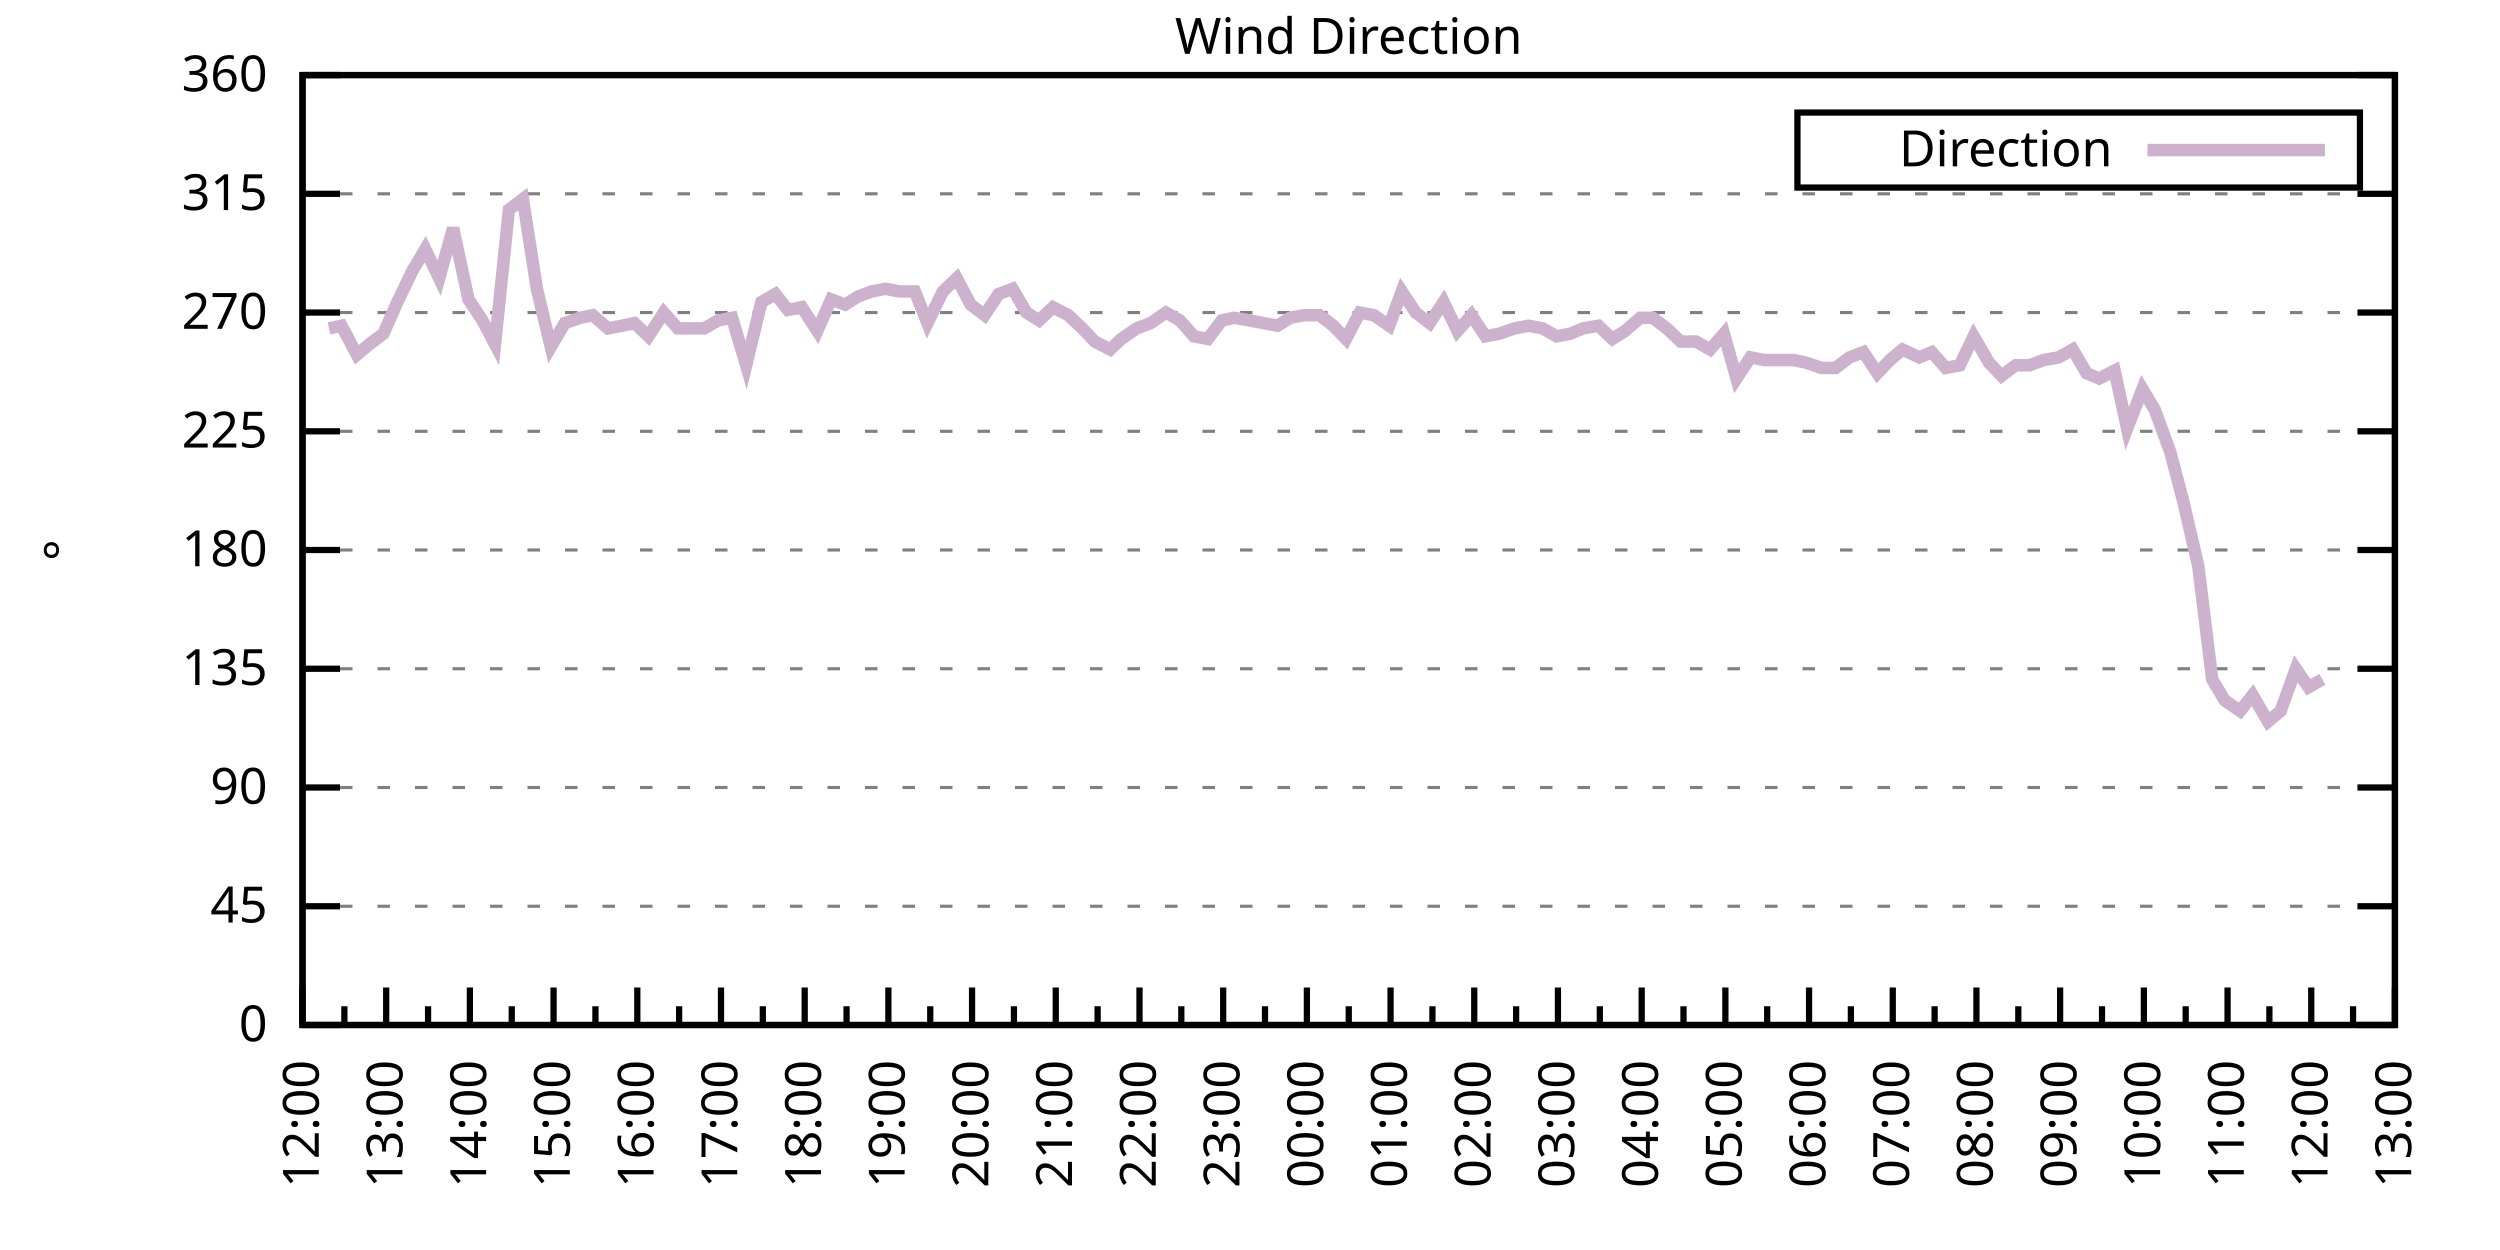
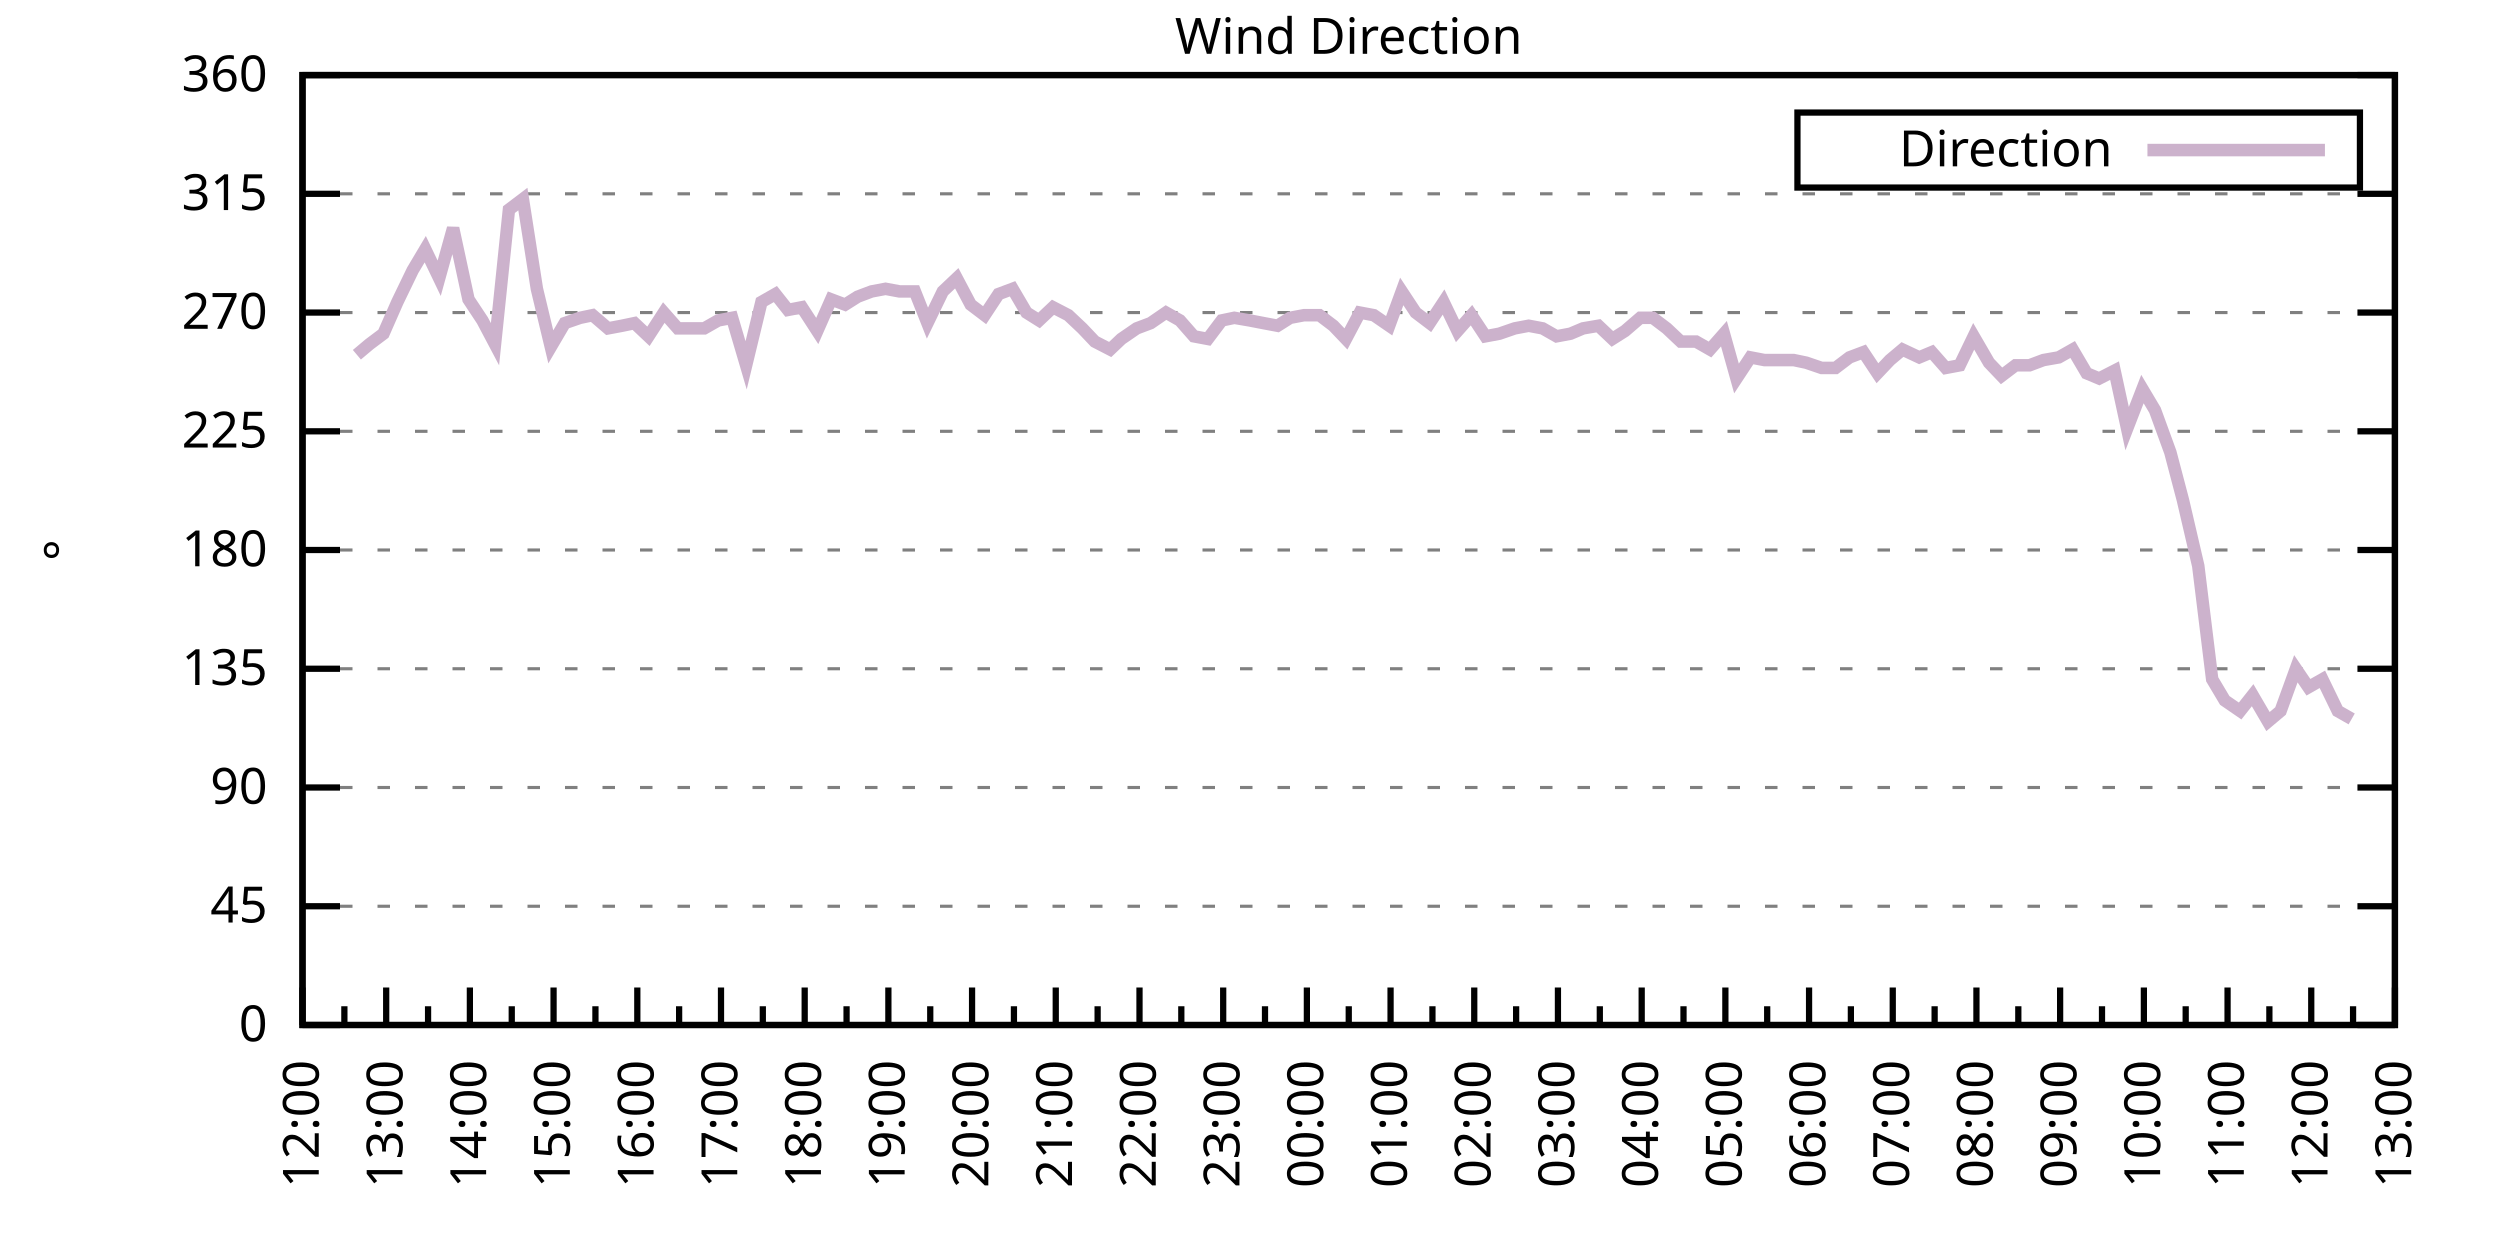
<svg xmlns="http://www.w3.org/2000/svg" xmlns:xlink="http://www.w3.org/1999/xlink" width="400" height="200" viewBox="0 0 400 200">
  <g id="gnuplot_canvas">
    <rect x="0" y="0" width="400" height="200" fill="none" />
    <defs>
      <circle id="gpDot" r="0.5" stroke-width="0.5" stroke="currentColor" />
      <path id="gpPt0" stroke-width="0.333" stroke="currentColor" d="M-1,0 h2 M0,-1 v2" />
      <path id="gpPt1" stroke-width="0.333" stroke="currentColor" d="M-1,-1 L1,1 M1,-1 L-1,1" />
      <path id="gpPt2" stroke-width="0.333" stroke="currentColor" d="M-1,0 L1,0 M0,-1 L0,1 M-1,-1 L1,1 M-1,1 L1,-1" />
      <rect id="gpPt3" stroke-width="0.333" stroke="currentColor" x="-1" y="-1" width="2" height="2" />
      <rect id="gpPt4" stroke-width="0.333" stroke="currentColor" fill="currentColor" x="-1" y="-1" width="2" height="2" />
      <circle id="gpPt5" stroke-width="0.333" stroke="currentColor" cx="0" cy="0" r="1" />
      <use xlink:href="#gpPt5" id="gpPt6" fill="currentColor" stroke="none" />
      <path id="gpPt7" stroke-width="0.333" stroke="currentColor" d="M0,-1.33 L-1.33,0.67 L1.33,0.67 z" />
      <use xlink:href="#gpPt7" id="gpPt8" fill="currentColor" stroke="none" />
      <use xlink:href="#gpPt7" id="gpPt9" stroke="currentColor" transform="rotate(180)" />
      <use xlink:href="#gpPt9" id="gpPt10" fill="currentColor" stroke="none" />
      <use xlink:href="#gpPt3" id="gpPt11" stroke="currentColor" transform="rotate(45)" />
      <use xlink:href="#gpPt11" id="gpPt12" fill="currentColor" stroke="none" />
      <path id="gpPt13" stroke-width="0.333" stroke="currentColor" d="M0,1.330 L1.265,0.411 L0.782,-1.067 L-0.782,-1.076 L-1.265,0.411 z" />
      <use xlink:href="#gpPt13" id="gpPt14" fill="currentColor" stroke="none" />
      <filter id="textbox" filterUnits="objectBoundingBox" x="0" y="0" height="1" width="1">
        <feFlood flood-color="white" flood-opacity="1" result="bgnd" />
        <feComposite in="SourceGraphic" in2="bgnd" operator="atop" />
      </filter>
      <filter id="greybox" filterUnits="objectBoundingBox" x="0" y="0" height="1" width="1">
        <feFlood flood-color="lightgrey" flood-opacity="1" result="grey" />
        <feComposite in="SourceGraphic" in2="grey" operator="atop" />
      </filter>
    </defs>
    <g fill="none" color="white" stroke="currentColor" stroke-width="1.00" stroke-linecap="butt" stroke-linejoin="miter">
</g>
    <g fill="none" color="black" stroke="currentColor" stroke-width="1.00" stroke-linecap="butt" stroke-linejoin="miter">
      <g stroke="none" shape-rendering="crispEdges">
        <polygon fill="rgb(255, 255, 255)" points="48.40,164.00 383.18,164.00 383.18,12.02 48.40,12.02 " />
      </g>
    </g>
    <g fill="none" color="black" stroke="currentColor" stroke-width="1.00" stroke-linecap="butt" stroke-linejoin="miter">
</g>
    <g fill="none" color="black" stroke="black" stroke-width="0.50" stroke-linecap="butt" stroke-linejoin="miter">
</g>
    <g fill="none" color="gray" stroke="currentColor" stroke-width="0.50" stroke-linecap="butt" stroke-linejoin="miter">
      <path stroke="gray" stroke-dasharray="2,4" class="gridline" d="M48.40,164.00 L383.19,164.00  " />
    </g>
    <g fill="none" color="gray" stroke="gray" stroke-width="1.00" stroke-linecap="butt" stroke-linejoin="miter">
</g>
    <g fill="none" color="black" stroke="currentColor" stroke-width="1.00" stroke-linecap="butt" stroke-linejoin="miter">
      <path stroke="black" d="M48.40,164.00 L54.40,164.00 M383.19,164.00 L377.19,164.00  " />
      <g transform="translate(42.80,166.60)" stroke="none" fill="black" font-family="Sans" font-size="8.00" text-anchor="end">
        <text>
          <tspan font-family="Sans"> 0</tspan>
        </text>
      </g>
    </g>
    <g fill="none" color="black" stroke="currentColor" stroke-width="1.00" stroke-linecap="butt" stroke-linejoin="miter">
</g>
    <g fill="none" color="black" stroke="black" stroke-width="0.50" stroke-linecap="butt" stroke-linejoin="miter">
</g>
    <g fill="none" color="gray" stroke="currentColor" stroke-width="0.50" stroke-linecap="butt" stroke-linejoin="miter">
      <path stroke="gray" stroke-dasharray="2,4" class="gridline" d="M48.40,145.00 L383.19,145.00  " />
    </g>
    <g fill="none" color="gray" stroke="gray" stroke-width="1.00" stroke-linecap="butt" stroke-linejoin="miter">
</g>
    <g fill="none" color="black" stroke="currentColor" stroke-width="1.00" stroke-linecap="butt" stroke-linejoin="miter">
      <path stroke="black" d="M48.40,145.00 L54.40,145.00 M383.19,145.00 L377.19,145.00  " />
      <g transform="translate(42.80,147.60)" stroke="none" fill="black" font-family="Sans" font-size="8.00" text-anchor="end">
        <text>
          <tspan font-family="Sans"> 45</tspan>
        </text>
      </g>
    </g>
    <g fill="none" color="black" stroke="currentColor" stroke-width="1.00" stroke-linecap="butt" stroke-linejoin="miter">
</g>
    <g fill="none" color="black" stroke="black" stroke-width="0.50" stroke-linecap="butt" stroke-linejoin="miter">
</g>
    <g fill="none" color="gray" stroke="currentColor" stroke-width="0.50" stroke-linecap="butt" stroke-linejoin="miter">
      <path stroke="gray" stroke-dasharray="2,4" class="gridline" d="M48.40,126.00 L383.19,126.00  " />
    </g>
    <g fill="none" color="gray" stroke="gray" stroke-width="1.00" stroke-linecap="butt" stroke-linejoin="miter">
</g>
    <g fill="none" color="black" stroke="currentColor" stroke-width="1.00" stroke-linecap="butt" stroke-linejoin="miter">
      <path stroke="black" d="M48.40,126.00 L54.40,126.00 M383.19,126.00 L377.19,126.00  " />
      <g transform="translate(42.80,128.60)" stroke="none" fill="black" font-family="Sans" font-size="8.00" text-anchor="end">
        <text>
          <tspan font-family="Sans"> 90</tspan>
        </text>
      </g>
    </g>
    <g fill="none" color="black" stroke="currentColor" stroke-width="1.00" stroke-linecap="butt" stroke-linejoin="miter">
</g>
    <g fill="none" color="black" stroke="black" stroke-width="0.50" stroke-linecap="butt" stroke-linejoin="miter">
</g>
    <g fill="none" color="gray" stroke="currentColor" stroke-width="0.50" stroke-linecap="butt" stroke-linejoin="miter">
      <path stroke="gray" stroke-dasharray="2,4" class="gridline" d="M48.40,107.00 L383.19,107.00  " />
    </g>
    <g fill="none" color="gray" stroke="gray" stroke-width="1.00" stroke-linecap="butt" stroke-linejoin="miter">
</g>
    <g fill="none" color="black" stroke="currentColor" stroke-width="1.00" stroke-linecap="butt" stroke-linejoin="miter">
      <path stroke="black" d="M48.40,107.00 L54.40,107.00 M383.19,107.00 L377.19,107.00  " />
      <g transform="translate(42.80,109.60)" stroke="none" fill="black" font-family="Sans" font-size="8.00" text-anchor="end">
        <text>
          <tspan font-family="Sans"> 135</tspan>
        </text>
      </g>
    </g>
    <g fill="none" color="black" stroke="currentColor" stroke-width="1.00" stroke-linecap="butt" stroke-linejoin="miter">
</g>
    <g fill="none" color="black" stroke="black" stroke-width="0.50" stroke-linecap="butt" stroke-linejoin="miter">
</g>
    <g fill="none" color="gray" stroke="currentColor" stroke-width="0.50" stroke-linecap="butt" stroke-linejoin="miter">
      <path stroke="gray" stroke-dasharray="2,4" class="gridline" d="M48.40,88.00 L383.19,88.00  " />
    </g>
    <g fill="none" color="gray" stroke="gray" stroke-width="1.00" stroke-linecap="butt" stroke-linejoin="miter">
</g>
    <g fill="none" color="black" stroke="currentColor" stroke-width="1.00" stroke-linecap="butt" stroke-linejoin="miter">
      <path stroke="black" d="M48.40,88.00 L54.40,88.00 M383.19,88.00 L377.19,88.00  " />
      <g transform="translate(42.80,90.60)" stroke="none" fill="black" font-family="Sans" font-size="8.00" text-anchor="end">
        <text>
          <tspan font-family="Sans"> 180</tspan>
        </text>
      </g>
    </g>
    <g fill="none" color="black" stroke="currentColor" stroke-width="1.00" stroke-linecap="butt" stroke-linejoin="miter">
</g>
    <g fill="none" color="black" stroke="black" stroke-width="0.50" stroke-linecap="butt" stroke-linejoin="miter">
</g>
    <g fill="none" color="gray" stroke="currentColor" stroke-width="0.50" stroke-linecap="butt" stroke-linejoin="miter">
      <path stroke="gray" stroke-dasharray="2,4" class="gridline" d="M48.40,69.01 L383.19,69.01  " />
    </g>
    <g fill="none" color="gray" stroke="gray" stroke-width="1.00" stroke-linecap="butt" stroke-linejoin="miter">
</g>
    <g fill="none" color="black" stroke="currentColor" stroke-width="1.00" stroke-linecap="butt" stroke-linejoin="miter">
      <path stroke="black" d="M48.40,69.01 L54.40,69.01 M383.19,69.01 L377.19,69.01  " />
      <g transform="translate(42.80,71.61)" stroke="none" fill="black" font-family="Sans" font-size="8.00" text-anchor="end">
        <text>
          <tspan font-family="Sans"> 225</tspan>
        </text>
      </g>
    </g>
    <g fill="none" color="black" stroke="currentColor" stroke-width="1.00" stroke-linecap="butt" stroke-linejoin="miter">
</g>
    <g fill="none" color="black" stroke="black" stroke-width="0.50" stroke-linecap="butt" stroke-linejoin="miter">
</g>
    <g fill="none" color="gray" stroke="currentColor" stroke-width="0.50" stroke-linecap="butt" stroke-linejoin="miter">
      <path stroke="gray" stroke-dasharray="2,4" class="gridline" d="M48.40,50.01 L383.19,50.01  " />
    </g>
    <g fill="none" color="gray" stroke="gray" stroke-width="1.00" stroke-linecap="butt" stroke-linejoin="miter">
</g>
    <g fill="none" color="black" stroke="currentColor" stroke-width="1.00" stroke-linecap="butt" stroke-linejoin="miter">
      <path stroke="black" d="M48.40,50.01 L54.40,50.01 M383.19,50.01 L377.19,50.01  " />
      <g transform="translate(42.80,52.61)" stroke="none" fill="black" font-family="Sans" font-size="8.00" text-anchor="end">
        <text>
          <tspan font-family="Sans"> 270</tspan>
        </text>
      </g>
    </g>
    <g fill="none" color="black" stroke="currentColor" stroke-width="1.00" stroke-linecap="butt" stroke-linejoin="miter">
</g>
    <g fill="none" color="black" stroke="black" stroke-width="0.50" stroke-linecap="butt" stroke-linejoin="miter">
</g>
    <g fill="none" color="gray" stroke="currentColor" stroke-width="0.50" stroke-linecap="butt" stroke-linejoin="miter">
      <path stroke="gray" stroke-dasharray="2,4" class="gridline" d="M48.40,31.01 L383.19,31.01  " />
    </g>
    <g fill="none" color="gray" stroke="gray" stroke-width="1.00" stroke-linecap="butt" stroke-linejoin="miter">
</g>
    <g fill="none" color="black" stroke="currentColor" stroke-width="1.00" stroke-linecap="butt" stroke-linejoin="miter">
      <path stroke="black" d="M48.40,31.01 L54.40,31.01 M383.19,31.01 L377.19,31.01  " />
      <g transform="translate(42.80,33.61)" stroke="none" fill="black" font-family="Sans" font-size="8.00" text-anchor="end">
        <text>
          <tspan font-family="Sans"> 315</tspan>
        </text>
      </g>
    </g>
    <g fill="none" color="black" stroke="currentColor" stroke-width="1.00" stroke-linecap="butt" stroke-linejoin="miter">
</g>
    <g fill="none" color="black" stroke="black" stroke-width="0.50" stroke-linecap="butt" stroke-linejoin="miter">
</g>
    <g fill="none" color="gray" stroke="currentColor" stroke-width="0.50" stroke-linecap="butt" stroke-linejoin="miter">
      <path stroke="gray" stroke-dasharray="2,4" class="gridline" d="M48.40,12.01 L383.19,12.01  " />
    </g>
    <g fill="none" color="gray" stroke="gray" stroke-width="1.00" stroke-linecap="butt" stroke-linejoin="miter">
</g>
    <g fill="none" color="black" stroke="currentColor" stroke-width="1.00" stroke-linecap="butt" stroke-linejoin="miter">
      <path stroke="black" d="M48.40,12.01 L54.40,12.01 M383.19,12.01 L377.19,12.01  " />
      <g transform="translate(42.80,14.61)" stroke="none" fill="black" font-family="Sans" font-size="8.00" text-anchor="end">
        <text>
          <tspan font-family="Sans"> 360</tspan>
        </text>
      </g>
    </g>
    <g fill="none" color="black" stroke="currentColor" stroke-width="1.00" stroke-linecap="butt" stroke-linejoin="miter">
      <path stroke="black" d="M48.40,164.00 L48.40,158.00  " />
      <g transform="translate(51.00,169.60) rotate(270)" stroke="none" fill="black" font-family="Sans" font-size="8.00" text-anchor="end">
        <text>
          <tspan font-family="Sans">12:00</tspan>
        </text>
      </g>
    </g>
    <g fill="none" color="black" stroke="currentColor" stroke-width="1.00" stroke-linecap="butt" stroke-linejoin="miter">
      <path stroke="black" d="M55.10,164.00 L55.10,161.00 M61.79,164.00 L61.79,158.00  " />
      <g transform="translate(64.39,169.60) rotate(270)" stroke="none" fill="black" font-family="Sans" font-size="8.00" text-anchor="end">
        <text>
          <tspan font-family="Sans">13:00</tspan>
        </text>
      </g>
    </g>
    <g fill="none" color="black" stroke="currentColor" stroke-width="1.00" stroke-linecap="butt" stroke-linejoin="miter">
      <path stroke="black" d="M68.49,164.00 L68.49,161.00 M75.18,164.00 L75.18,158.00  " />
      <g transform="translate(77.78,169.60) rotate(270)" stroke="none" fill="black" font-family="Sans" font-size="8.00" text-anchor="end">
        <text>
          <tspan font-family="Sans">14:00</tspan>
        </text>
      </g>
    </g>
    <g fill="none" color="black" stroke="currentColor" stroke-width="1.00" stroke-linecap="butt" stroke-linejoin="miter">
      <path stroke="black" d="M81.88,164.00 L81.88,161.00 M88.57,164.00 L88.57,158.00  " />
      <g transform="translate(91.17,169.60) rotate(270)" stroke="none" fill="black" font-family="Sans" font-size="8.00" text-anchor="end">
        <text>
          <tspan font-family="Sans">15:00</tspan>
        </text>
      </g>
    </g>
    <g fill="none" color="black" stroke="currentColor" stroke-width="1.00" stroke-linecap="butt" stroke-linejoin="miter">
      <path stroke="black" d="M95.27,164.00 L95.27,161.00 M101.97,164.00 L101.97,158.00  " />
      <g transform="translate(104.57,169.60) rotate(270)" stroke="none" fill="black" font-family="Sans" font-size="8.00" text-anchor="end">
        <text>
          <tspan font-family="Sans">16:00</tspan>
        </text>
      </g>
    </g>
    <g fill="none" color="black" stroke="currentColor" stroke-width="1.00" stroke-linecap="butt" stroke-linejoin="miter">
      <path stroke="black" d="M108.66,164.00 L108.66,161.00 M115.36,164.00 L115.36,158.00  " />
      <g transform="translate(117.96,169.60) rotate(270)" stroke="none" fill="black" font-family="Sans" font-size="8.00" text-anchor="end">
        <text>
          <tspan font-family="Sans">17:00</tspan>
        </text>
      </g>
    </g>
    <g fill="none" color="black" stroke="currentColor" stroke-width="1.00" stroke-linecap="butt" stroke-linejoin="miter">
      <path stroke="black" d="M122.05,164.00 L122.05,161.00 M128.75,164.00 L128.75,158.00  " />
      <g transform="translate(131.35,169.60) rotate(270)" stroke="none" fill="black" font-family="Sans" font-size="8.00" text-anchor="end">
        <text>
          <tspan font-family="Sans">18:00</tspan>
        </text>
      </g>
    </g>
    <g fill="none" color="black" stroke="currentColor" stroke-width="1.00" stroke-linecap="butt" stroke-linejoin="miter">
      <path stroke="black" d="M135.45,164.00 L135.45,161.00 M142.14,164.00 L142.14,158.00  " />
      <g transform="translate(144.74,169.60) rotate(270)" stroke="none" fill="black" font-family="Sans" font-size="8.00" text-anchor="end">
        <text>
          <tspan font-family="Sans">19:00</tspan>
        </text>
      </g>
    </g>
    <g fill="none" color="black" stroke="currentColor" stroke-width="1.00" stroke-linecap="butt" stroke-linejoin="miter">
      <path stroke="black" d="M148.84,164.00 L148.84,161.00 M155.53,164.00 L155.53,158.00  " />
      <g transform="translate(158.13,169.60) rotate(270)" stroke="none" fill="black" font-family="Sans" font-size="8.00" text-anchor="end">
        <text>
          <tspan font-family="Sans">20:00</tspan>
        </text>
      </g>
    </g>
    <g fill="none" color="black" stroke="currentColor" stroke-width="1.00" stroke-linecap="butt" stroke-linejoin="miter">
      <path stroke="black" d="M162.23,164.00 L162.23,161.00 M168.92,164.00 L168.92,158.00  " />
      <g transform="translate(171.52,169.60) rotate(270)" stroke="none" fill="black" font-family="Sans" font-size="8.00" text-anchor="end">
        <text>
          <tspan font-family="Sans">21:00</tspan>
        </text>
      </g>
    </g>
    <g fill="none" color="black" stroke="currentColor" stroke-width="1.00" stroke-linecap="butt" stroke-linejoin="miter">
      <path stroke="black" d="M175.62,164.00 L175.62,161.00 M182.32,164.00 L182.32,158.00  " />
      <g transform="translate(184.92,169.60) rotate(270)" stroke="none" fill="black" font-family="Sans" font-size="8.00" text-anchor="end">
        <text>
          <tspan font-family="Sans">22:00</tspan>
        </text>
      </g>
    </g>
    <g fill="none" color="black" stroke="currentColor" stroke-width="1.00" stroke-linecap="butt" stroke-linejoin="miter">
      <path stroke="black" d="M189.01,164.00 L189.01,161.00 M195.71,164.00 L195.71,158.00  " />
      <g transform="translate(198.31,169.60) rotate(270)" stroke="none" fill="black" font-family="Sans" font-size="8.00" text-anchor="end">
        <text>
          <tspan font-family="Sans">23:00</tspan>
        </text>
      </g>
    </g>
    <g fill="none" color="black" stroke="currentColor" stroke-width="1.00" stroke-linecap="butt" stroke-linejoin="miter">
      <path stroke="black" d="M202.40,164.00 L202.40,161.00 M209.10,164.00 L209.10,158.00  " />
      <g transform="translate(211.70,169.60) rotate(270)" stroke="none" fill="black" font-family="Sans" font-size="8.00" text-anchor="end">
        <text>
          <tspan font-family="Sans">00:00</tspan>
        </text>
      </g>
    </g>
    <g fill="none" color="black" stroke="currentColor" stroke-width="1.00" stroke-linecap="butt" stroke-linejoin="miter">
      <path stroke="black" d="M215.80,164.00 L215.80,161.00 M222.49,164.00 L222.49,158.00  " />
      <g transform="translate(225.09,169.60) rotate(270)" stroke="none" fill="black" font-family="Sans" font-size="8.00" text-anchor="end">
        <text>
          <tspan font-family="Sans">01:00</tspan>
        </text>
      </g>
    </g>
    <g fill="none" color="black" stroke="currentColor" stroke-width="1.00" stroke-linecap="butt" stroke-linejoin="miter">
      <path stroke="black" d="M229.19,164.00 L229.19,161.00 M235.88,164.00 L235.88,158.00  " />
      <g transform="translate(238.48,169.60) rotate(270)" stroke="none" fill="black" font-family="Sans" font-size="8.00" text-anchor="end">
        <text>
          <tspan font-family="Sans">02:00</tspan>
        </text>
      </g>
    </g>
    <g fill="none" color="black" stroke="currentColor" stroke-width="1.00" stroke-linecap="butt" stroke-linejoin="miter">
      <path stroke="black" d="M242.58,164.00 L242.58,161.00 M249.27,164.00 L249.27,158.00  " />
      <g transform="translate(251.87,169.60) rotate(270)" stroke="none" fill="black" font-family="Sans" font-size="8.00" text-anchor="end">
        <text>
          <tspan font-family="Sans">03:00</tspan>
        </text>
      </g>
    </g>
    <g fill="none" color="black" stroke="currentColor" stroke-width="1.00" stroke-linecap="butt" stroke-linejoin="miter">
      <path stroke="black" d="M255.97,164.00 L255.97,161.00 M262.67,164.00 L262.67,158.00  " />
      <g transform="translate(265.27,169.60) rotate(270)" stroke="none" fill="black" font-family="Sans" font-size="8.00" text-anchor="end">
        <text>
          <tspan font-family="Sans">04:00</tspan>
        </text>
      </g>
    </g>
    <g fill="none" color="black" stroke="currentColor" stroke-width="1.00" stroke-linecap="butt" stroke-linejoin="miter">
      <path stroke="black" d="M269.36,164.00 L269.36,161.00 M276.06,164.00 L276.06,158.00  " />
      <g transform="translate(278.66,169.60) rotate(270)" stroke="none" fill="black" font-family="Sans" font-size="8.00" text-anchor="end">
        <text>
          <tspan font-family="Sans">05:00</tspan>
        </text>
      </g>
    </g>
    <g fill="none" color="black" stroke="currentColor" stroke-width="1.00" stroke-linecap="butt" stroke-linejoin="miter">
      <path stroke="black" d="M282.75,164.00 L282.75,161.00 M289.45,164.00 L289.45,158.00  " />
      <g transform="translate(292.05,169.60) rotate(270)" stroke="none" fill="black" font-family="Sans" font-size="8.00" text-anchor="end">
        <text>
          <tspan font-family="Sans">06:00</tspan>
        </text>
      </g>
    </g>
    <g fill="none" color="black" stroke="currentColor" stroke-width="1.00" stroke-linecap="butt" stroke-linejoin="miter">
      <path stroke="black" d="M296.14,164.00 L296.14,161.00 M302.84,164.00 L302.84,158.00  " />
      <g transform="translate(305.44,169.60) rotate(270)" stroke="none" fill="black" font-family="Sans" font-size="8.00" text-anchor="end">
        <text>
          <tspan font-family="Sans">07:00</tspan>
        </text>
      </g>
    </g>
    <g fill="none" color="black" stroke="currentColor" stroke-width="1.00" stroke-linecap="butt" stroke-linejoin="miter">
      <path stroke="black" d="M309.54,164.00 L309.54,161.00 M316.23,164.00 L316.23,158.00  " />
      <g transform="translate(318.83,169.60) rotate(270)" stroke="none" fill="black" font-family="Sans" font-size="8.00" text-anchor="end">
        <text>
          <tspan font-family="Sans">08:00</tspan>
        </text>
      </g>
    </g>
    <g fill="none" color="black" stroke="currentColor" stroke-width="1.00" stroke-linecap="butt" stroke-linejoin="miter">
      <path stroke="black" d="M322.93,164.00 L322.93,161.00 M329.62,164.00 L329.62,158.00  " />
      <g transform="translate(332.22,169.60) rotate(270)" stroke="none" fill="black" font-family="Sans" font-size="8.00" text-anchor="end">
        <text>
          <tspan font-family="Sans">09:00</tspan>
        </text>
      </g>
    </g>
    <g fill="none" color="black" stroke="currentColor" stroke-width="1.00" stroke-linecap="butt" stroke-linejoin="miter">
      <path stroke="black" d="M336.32,164.00 L336.32,161.00 M343.02,164.00 L343.02,158.00  " />
      <g transform="translate(345.62,169.60) rotate(270)" stroke="none" fill="black" font-family="Sans" font-size="8.00" text-anchor="end">
        <text>
          <tspan font-family="Sans">10:00</tspan>
        </text>
      </g>
    </g>
    <g fill="none" color="black" stroke="currentColor" stroke-width="1.00" stroke-linecap="butt" stroke-linejoin="miter">
      <path stroke="black" d="M349.71,164.00 L349.71,161.00 M356.41,164.00 L356.41,158.00  " />
      <g transform="translate(359.01,169.60) rotate(270)" stroke="none" fill="black" font-family="Sans" font-size="8.00" text-anchor="end">
        <text>
          <tspan font-family="Sans">11:00</tspan>
        </text>
      </g>
    </g>
    <g fill="none" color="black" stroke="currentColor" stroke-width="1.00" stroke-linecap="butt" stroke-linejoin="miter">
      <path stroke="black" d="M363.10,164.00 L363.10,161.00 M369.80,164.00 L369.80,158.00  " />
      <g transform="translate(372.40,169.60) rotate(270)" stroke="none" fill="black" font-family="Sans" font-size="8.00" text-anchor="end">
        <text>
          <tspan font-family="Sans">12:00</tspan>
        </text>
      </g>
    </g>
    <g fill="none" color="black" stroke="currentColor" stroke-width="1.00" stroke-linecap="butt" stroke-linejoin="miter">
      <path stroke="black" d="M376.49,164.00 L376.49,161.00 M383.19,164.00 L383.19,158.00  " />
      <g transform="translate(385.79,169.60) rotate(270)" stroke="none" fill="black" font-family="Sans" font-size="8.00" text-anchor="end">
        <text>
          <tspan font-family="Sans">13:00</tspan>
        </text>
      </g>
    </g>
    <g fill="none" color="black" stroke="currentColor" stroke-width="1.00" stroke-linecap="butt" stroke-linejoin="miter">
</g>
    <g fill="none" color="black" stroke="currentColor" stroke-width="1.00" stroke-linecap="butt" stroke-linejoin="miter">
      <path stroke="black" d="M48.40,12.01 L48.40,164.00 L383.19,164.00 L383.19,12.01 L48.40,12.01 Z  " />
    </g>
    <g fill="none" color="black" stroke="currentColor" stroke-width="1.00" stroke-linecap="butt" stroke-linejoin="miter">
      <g transform="translate(12.80,88.01) rotate(270)" stroke="none" fill="black" font-family="Sans" font-size="8.00" text-anchor="middle">
        <text>
          <tspan font-family="Sans">°</tspan>
        </text>
      </g>
    </g>
    <g fill="none" color="black" stroke="currentColor" stroke-width="1.00" stroke-linecap="butt" stroke-linejoin="miter">
</g>
    <g fill="none" color="black" stroke="currentColor" stroke-width="1.00" stroke-linecap="butt" stroke-linejoin="miter">
      <path stroke="black" d="M287.59,30.01 L287.59,18.01 L377.59,18.01 L377.59,30.01 L287.59,30.01 Z  " />
    </g>
    <g id="Wind_direction_plot_1">
      <g fill="none" color="white" stroke="black" stroke-width="2.00" stroke-linecap="butt" stroke-linejoin="miter">
</g>
      <g fill="none" color="black" stroke="currentColor" stroke-width="2.00" stroke-linecap="butt" stroke-linejoin="miter">
        <g transform="translate(337.99,26.61)" stroke="none" fill="black" font-family="Sans" font-size="8.00" text-anchor="end">
          <text>
            <tspan font-family="Sans">Direction</tspan>
          </text>
        </g>
      </g>
      <g fill="none" color="black" stroke="currentColor" stroke-width="2.00" stroke-linecap="butt" stroke-linejoin="miter">
-         <path stroke="rgb(204, 178, 204)" d="M343.59,24.01 L371.99,24.01 M52.64,52.54 L54.65,52.12 L57.10,56.76 L59.11,55.07 L61.35,53.39 L63.58,48.32   L66.03,43.25 L68.04,39.87 L70.27,44.52 L72.50,36.50 L74.96,47.90 L77.19,51.27 L79.20,55.07 L81.43,33.54   L83.66,31.85 L85.90,46.21 L88.13,55.50 L90.36,51.70 L92.82,50.85 L94.82,50.43 L97.28,52.54 L99.51,52.12   L101.52,51.70 L103.75,53.81 L106.21,50.01 L108.44,52.54 L110.22,52.54 L112.68,52.54 L114.91,51.27 L117.14,50.85   L119.38,58.45 L121.83,48.32 L124.06,47.05 L126.07,49.59 L128.30,49.16 L130.76,52.96 L132.99,47.90 L135.22,48.74   L137.23,47.47 L139.46,46.63 L141.69,46.21 L143.93,46.63 L146.38,46.63 L148.39,51.70 L150.85,46.63 L153.08,44.52   L155.31,48.74 L157.54,50.43 L159.77,47.05 L162.01,46.21 L164.24,50.01 L166.25,51.27 L168.48,49.16 L170.93,50.43   L173.17,52.54 L175.17,54.65 L177.63,55.92 L179.41,54.23 L181.87,52.54 L184.10,51.70 L186.56,50.01 L188.79,51.27   L191.02,53.81 L193.25,54.23 L195.48,51.27 L197.49,50.85 L199.95,51.27 L202.18,51.70 L204.41,52.12 L206.42,50.85   L208.65,50.43 L211.11,50.43 L213.34,52.12 L215.35,54.23 L217.58,50.01 L219.81,50.43 L222.27,52.12 L224.28,46.63   L226.51,50.01 L228.74,51.70 L230.97,48.32 L233.20,52.96 L235.44,50.43 L237.67,53.81 L239.90,53.39 L242.36,52.54   L244.59,52.12 L246.82,52.54 L249.05,53.81 L251.28,53.39 L253.29,52.54 L255.75,52.12 L257.98,54.23 L259.99,52.96   L262.44,50.85 L264.45,50.85 L266.68,52.54 L268.92,54.65 L271.37,54.65 L273.60,55.92 L275.83,53.39 L277.84,60.56   L280.07,57.18 L282.31,57.61 L284.54,57.61 L286.99,57.61 L289.00,58.03 L291.46,58.87 L293.69,58.87 L295.92,57.18   L298.15,56.34 L300.39,59.72 L302.39,57.61 L304.40,55.92 L307.08,57.18 L309.09,56.34 L311.32,58.87 L313.55,58.45   L315.79,53.81 L318.24,58.03 L320.25,60.14 L322.48,58.45 L324.71,58.45 L326.95,57.61 L329.40,57.18 L331.63,55.92   L333.86,59.72 L335.87,60.56 L338.33,59.30 L340.34,68.58 L342.79,62.25 L344.80,65.63 L347.26,72.38 L349.26,79.98   L351.72,90.54 L353.95,108.69 L355.96,112.07 L358.42,113.76 L360.42,111.23 L362.88,115.45 L364.89,113.76 L367.34,107.00   L369.35,109.96 L371.58,108.69  " />
+         <path stroke="rgb(204, 178, 204)" d="M343.59,24.01 L371.99,24.01 M57.10,56.76 L59.11,55.07 L61.35,53.39 L63.58,48.32 L66.03,43.25 L68.04,39.87   L70.27,44.52 L72.50,36.50 L74.96,47.90 L77.19,51.27 L79.20,55.07 L81.43,33.54 L83.66,31.85 L85.90,46.21   L88.13,55.50 L90.36,51.70 L92.82,50.85 L94.82,50.43 L97.28,52.54 L99.51,52.12 L101.52,51.70 L103.75,53.81   L106.21,50.01 L108.44,52.54 L110.22,52.54 L112.68,52.54 L114.91,51.27 L117.14,50.85 L119.38,58.45 L121.83,48.32   L124.06,47.05 L126.07,49.59 L128.30,49.16 L130.76,52.96 L132.99,47.90 L135.22,48.74 L137.23,47.47 L139.46,46.63   L141.69,46.21 L143.93,46.63 L146.38,46.63 L148.39,51.70 L150.85,46.63 L153.08,44.52 L155.31,48.74 L157.54,50.43   L159.77,47.05 L162.01,46.21 L164.24,50.01 L166.25,51.27 L168.48,49.16 L170.93,50.43 L173.17,52.54 L175.17,54.65   L177.63,55.92 L179.41,54.23 L181.87,52.54 L184.10,51.70 L186.56,50.01 L188.79,51.27 L191.02,53.81 L193.25,54.23   L195.48,51.27 L197.49,50.85 L199.95,51.27 L202.18,51.70 L204.41,52.12 L206.42,50.85 L208.65,50.43 L211.11,50.43   L213.34,52.12 L215.35,54.23 L217.58,50.01 L219.81,50.43 L222.27,52.12 L224.28,46.63 L226.51,50.01 L228.74,51.70   L230.97,48.32 L233.20,52.96 L235.44,50.43 L237.67,53.81 L239.90,53.39 L242.36,52.54 L244.59,52.12 L246.82,52.54   L249.05,53.81 L251.28,53.39 L253.29,52.54 L255.75,52.12 L257.98,54.23 L259.99,52.96 L262.44,50.85 L264.45,50.85   L266.68,52.54 L268.92,54.65 L271.37,54.65 L273.60,55.92 L275.83,53.39 L277.84,60.56 L280.07,57.18 L282.31,57.61   L284.54,57.61 L286.99,57.61 L289.00,58.03 L291.46,58.87 L293.69,58.87 L295.92,57.18 L298.15,56.34 L300.39,59.72   L302.39,57.61 L304.40,55.92 L307.08,57.18 L309.09,56.34 L311.32,58.87 L313.55,58.45 L315.79,53.81 L318.24,58.03   L320.25,60.14 L322.48,58.45 L324.71,58.45 L326.95,57.61 L329.40,57.18 L331.63,55.92 L333.86,59.72 L335.87,60.56   L338.33,59.30 L340.34,68.58 L342.79,62.25 L344.80,65.63 L347.26,72.38 L349.26,79.98 L351.72,90.54 L353.95,108.69   L355.96,112.07 L358.42,113.76 L360.42,111.23 L362.88,115.45 L364.89,113.76 L367.34,107.00 L369.35,109.96 L371.58,108.69   L374.04,113.76 L376.27,115.03  " />
      </g>
    </g>
    <g fill="none" color="black" stroke="currentColor" stroke-width="2.00" stroke-linecap="butt" stroke-linejoin="miter">
</g>
    <g fill="none" color="black" stroke="black" stroke-width="1.00" stroke-linecap="butt" stroke-linejoin="miter">
</g>
    <g fill="none" color="black" stroke="currentColor" stroke-width="1.00" stroke-linecap="butt" stroke-linejoin="miter">
      <path stroke="black" d="M48.40,12.01 L48.40,164.00 L383.19,164.00 L383.19,12.01 L48.40,12.01 Z  " />
    </g>
    <g fill="none" color="black" stroke="currentColor" stroke-width="1.00" stroke-linecap="butt" stroke-linejoin="miter">
      <g transform="translate(215.79,8.61)" stroke="none" fill="black" font-family="Sans" font-size="8.00" text-anchor="middle">
        <text>
          <tspan font-family="Sans">Wind Direction</tspan>
        </text>
      </g>
    </g>
    <g fill="none" color="black" stroke="currentColor" stroke-width="1.00" stroke-linecap="butt" stroke-linejoin="miter">
</g>
  </g>
</svg>
